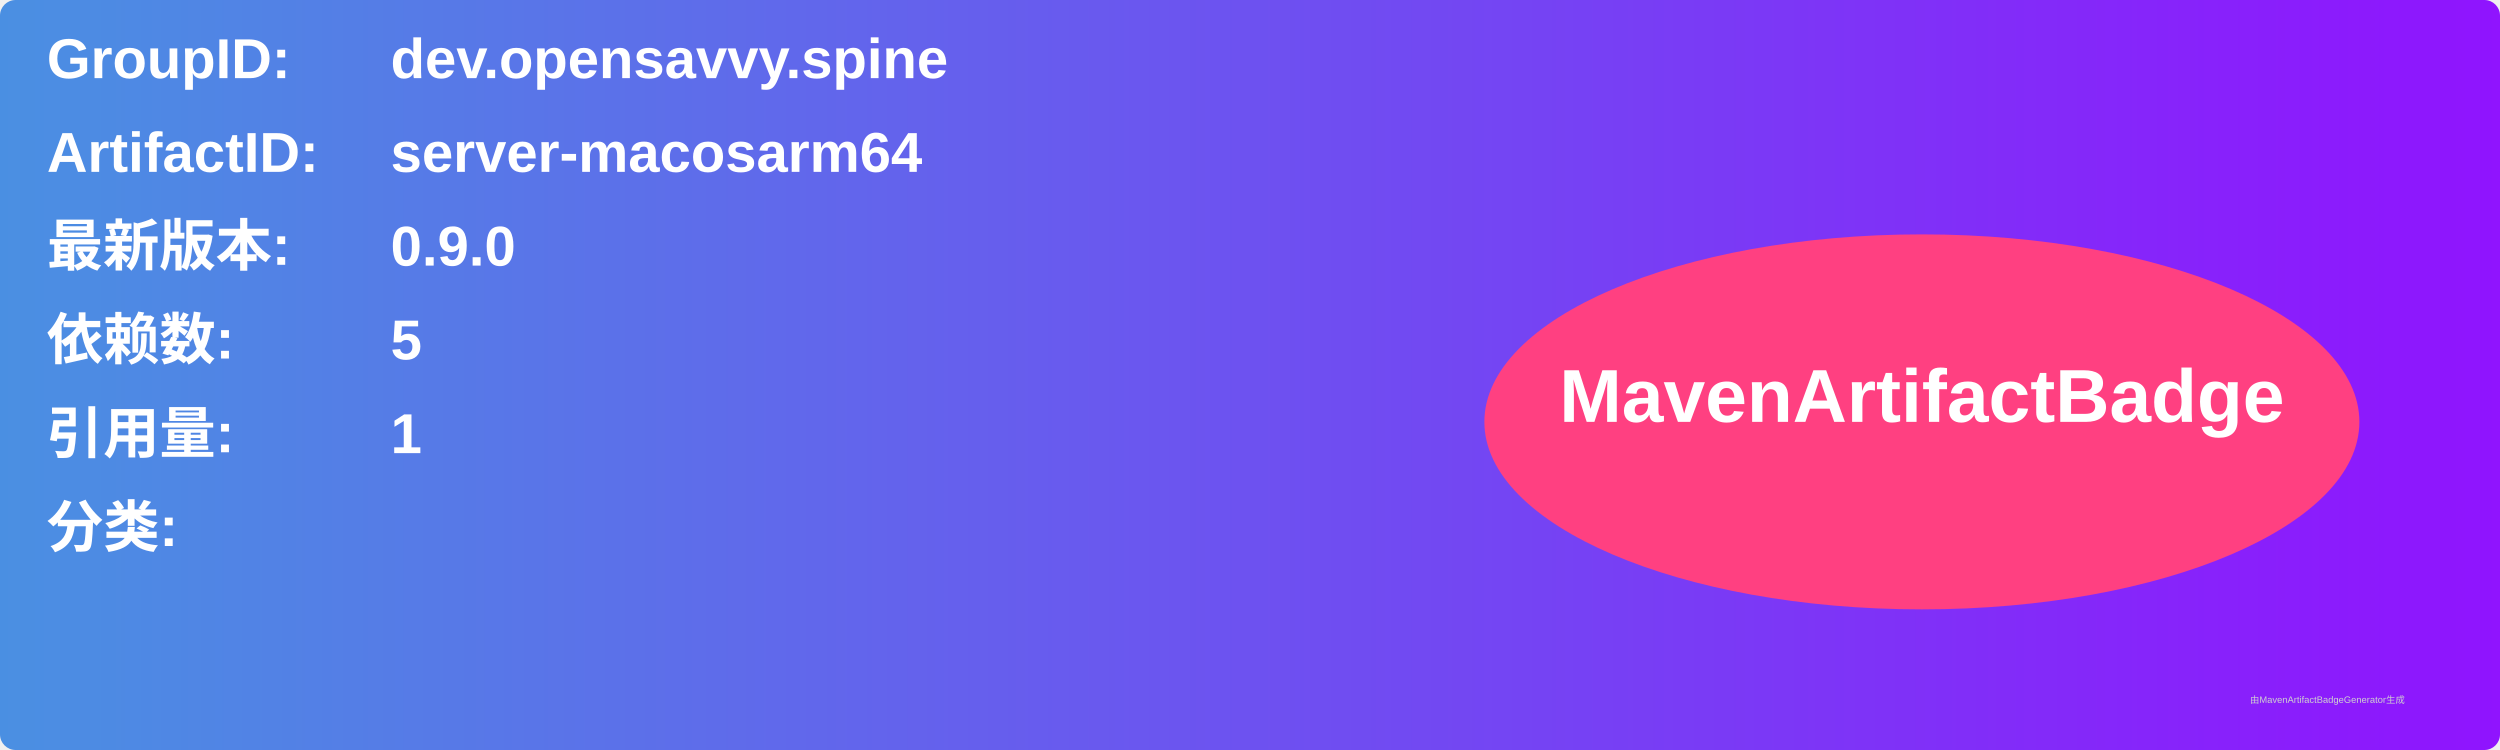
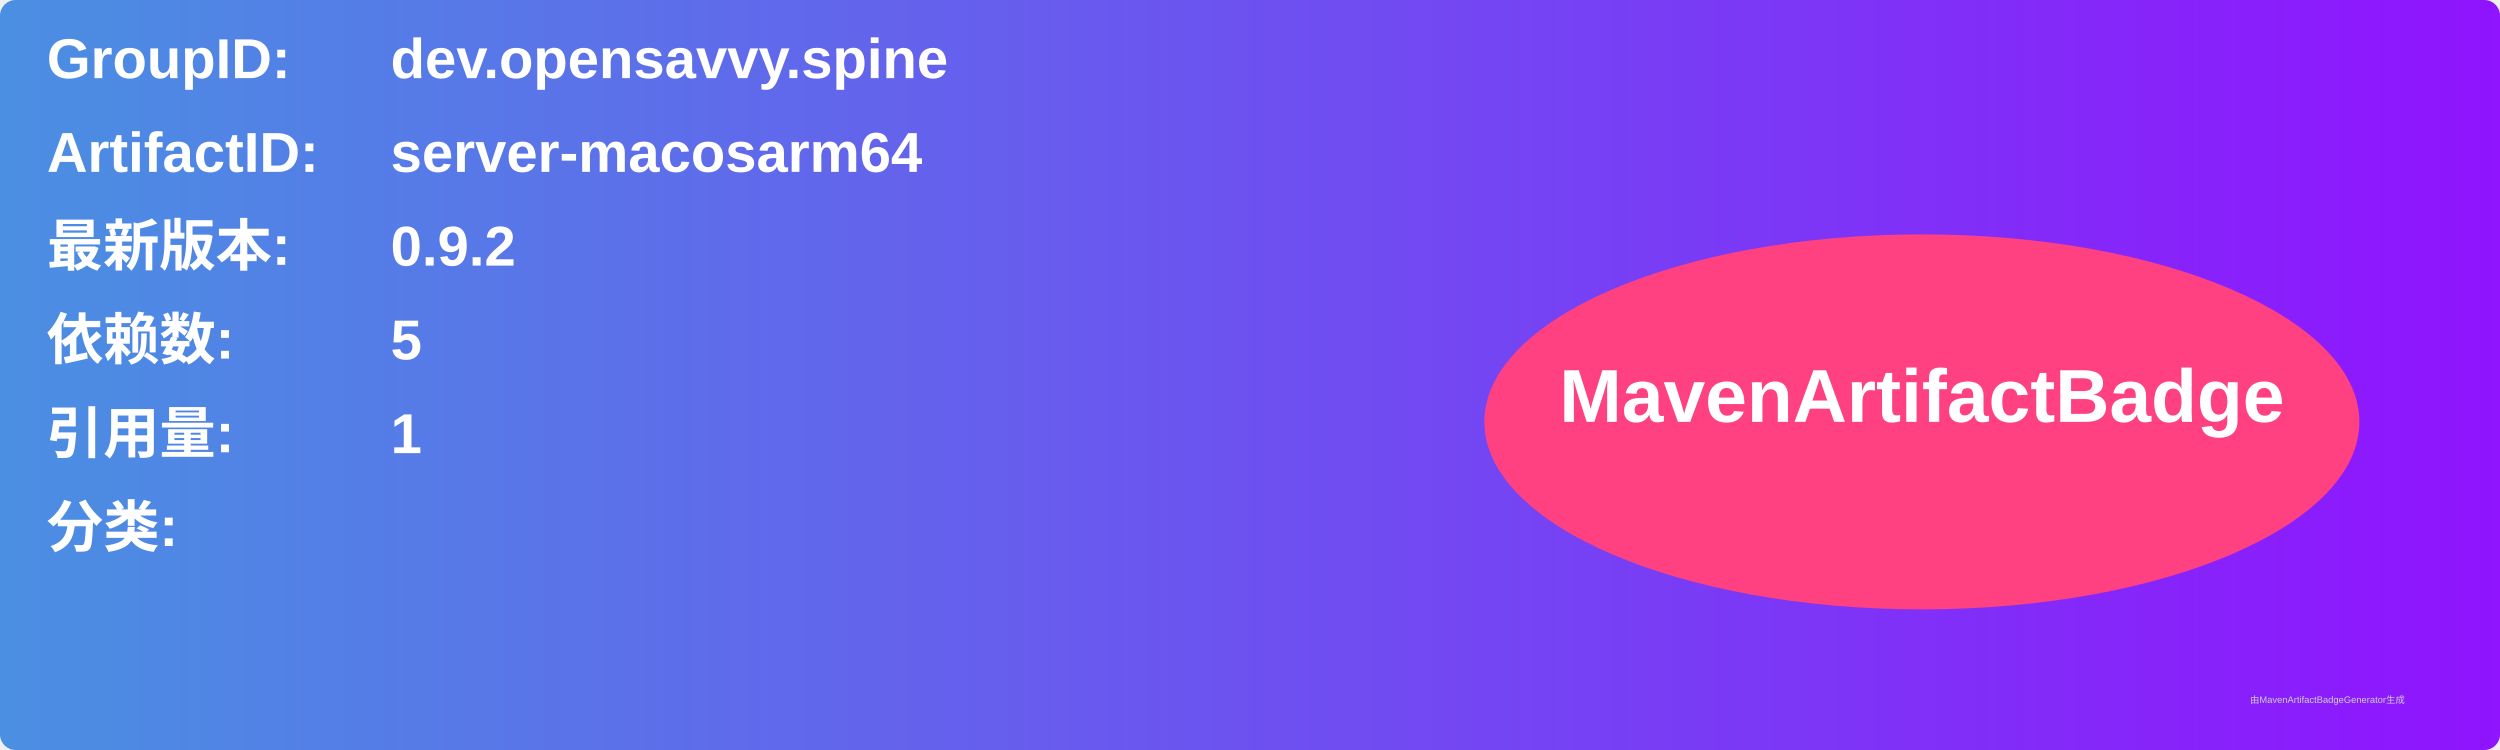
<svg xmlns="http://www.w3.org/2000/svg" width="800" height="240" viewBox="0 0 800 240">
  <linearGradient id="grad" x1="0%" y1="0%" x2="100%" y2="0%">
    <stop offset="0%" stop-color="#4a90e2" />
    <stop offset="100%" stop-color="#9013fe" />
  </linearGradient>
  <rect width="100%" height="100%" rx="5" ry="5" fill="url(#grad)" />
  <g transform="translate(15, 15)">
    <text x="0" y="10" font-family="Arial" font-size="18" fill="white" font-weight="bold" width="260">GroupID:</text>
    <text x="110" y="10" font-family="Arial" font-size="18" fill="white" font-weight="bold" width="460">dev.opensavvy.spine</text>
    <text x="0" y="40" font-family="Arial" font-size="18" fill="white" font-weight="bold" width="260">ArtifactID:</text>
    <text x="110" y="40" font-family="Arial" font-size="18" fill="white" font-weight="bold" width="460">server-macosarm64</text>
    <text x="0" y="70" font-family="Arial" font-size="18" fill="white" font-weight="bold">最新版本:</text>
    <text x="110" y="70" font-family="Arial" font-size="18" fill="white" font-weight="bold">
-       <tspan font-weight="bold">0.9.0</tspan>
+       <tspan font-weight="bold">0.9.2</tspan>
    </text>
    <text x="0" y="100" font-family="Arial" font-size="18" fill="white" font-weight="bold">依赖数: </text>
    <text x="110" y="100" font-family="Arial" font-size="18" fill="white">
      <tspan font-weight="bold">5</tspan>
    </text>
    <text x="0" y="130" font-family="Arial" font-size="18" fill="white" font-weight="bold">引用量: </text>
    <text x="110" y="130" font-family="Arial" font-size="18" fill="white">
      <tspan font-weight="bold">1</tspan>
    </text>
    <text x="0" y="160" font-family="Arial" font-size="18" fill="white" font-weight="bold">分类:</text>
    <text x="10" y="190" font-family="Arial" font-size="10" fill="white">
      <tspan font-weight="bold" />
    </text>
    <ellipse cx="600" cy="120" rx="140" ry="60" fill="#ff4081" />
    <text x="600" y="120" text-anchor="middle" font-family="Arial" font-size="24" fill="white" font-weight="bold">MavenArtifactBadge</text>
  </g>
  <text x="720" y="225" font-family="Arial" font-size="3" fill="#d0d0d0">由MavenArtifactBadgeGenerator生成</text>
</svg>
